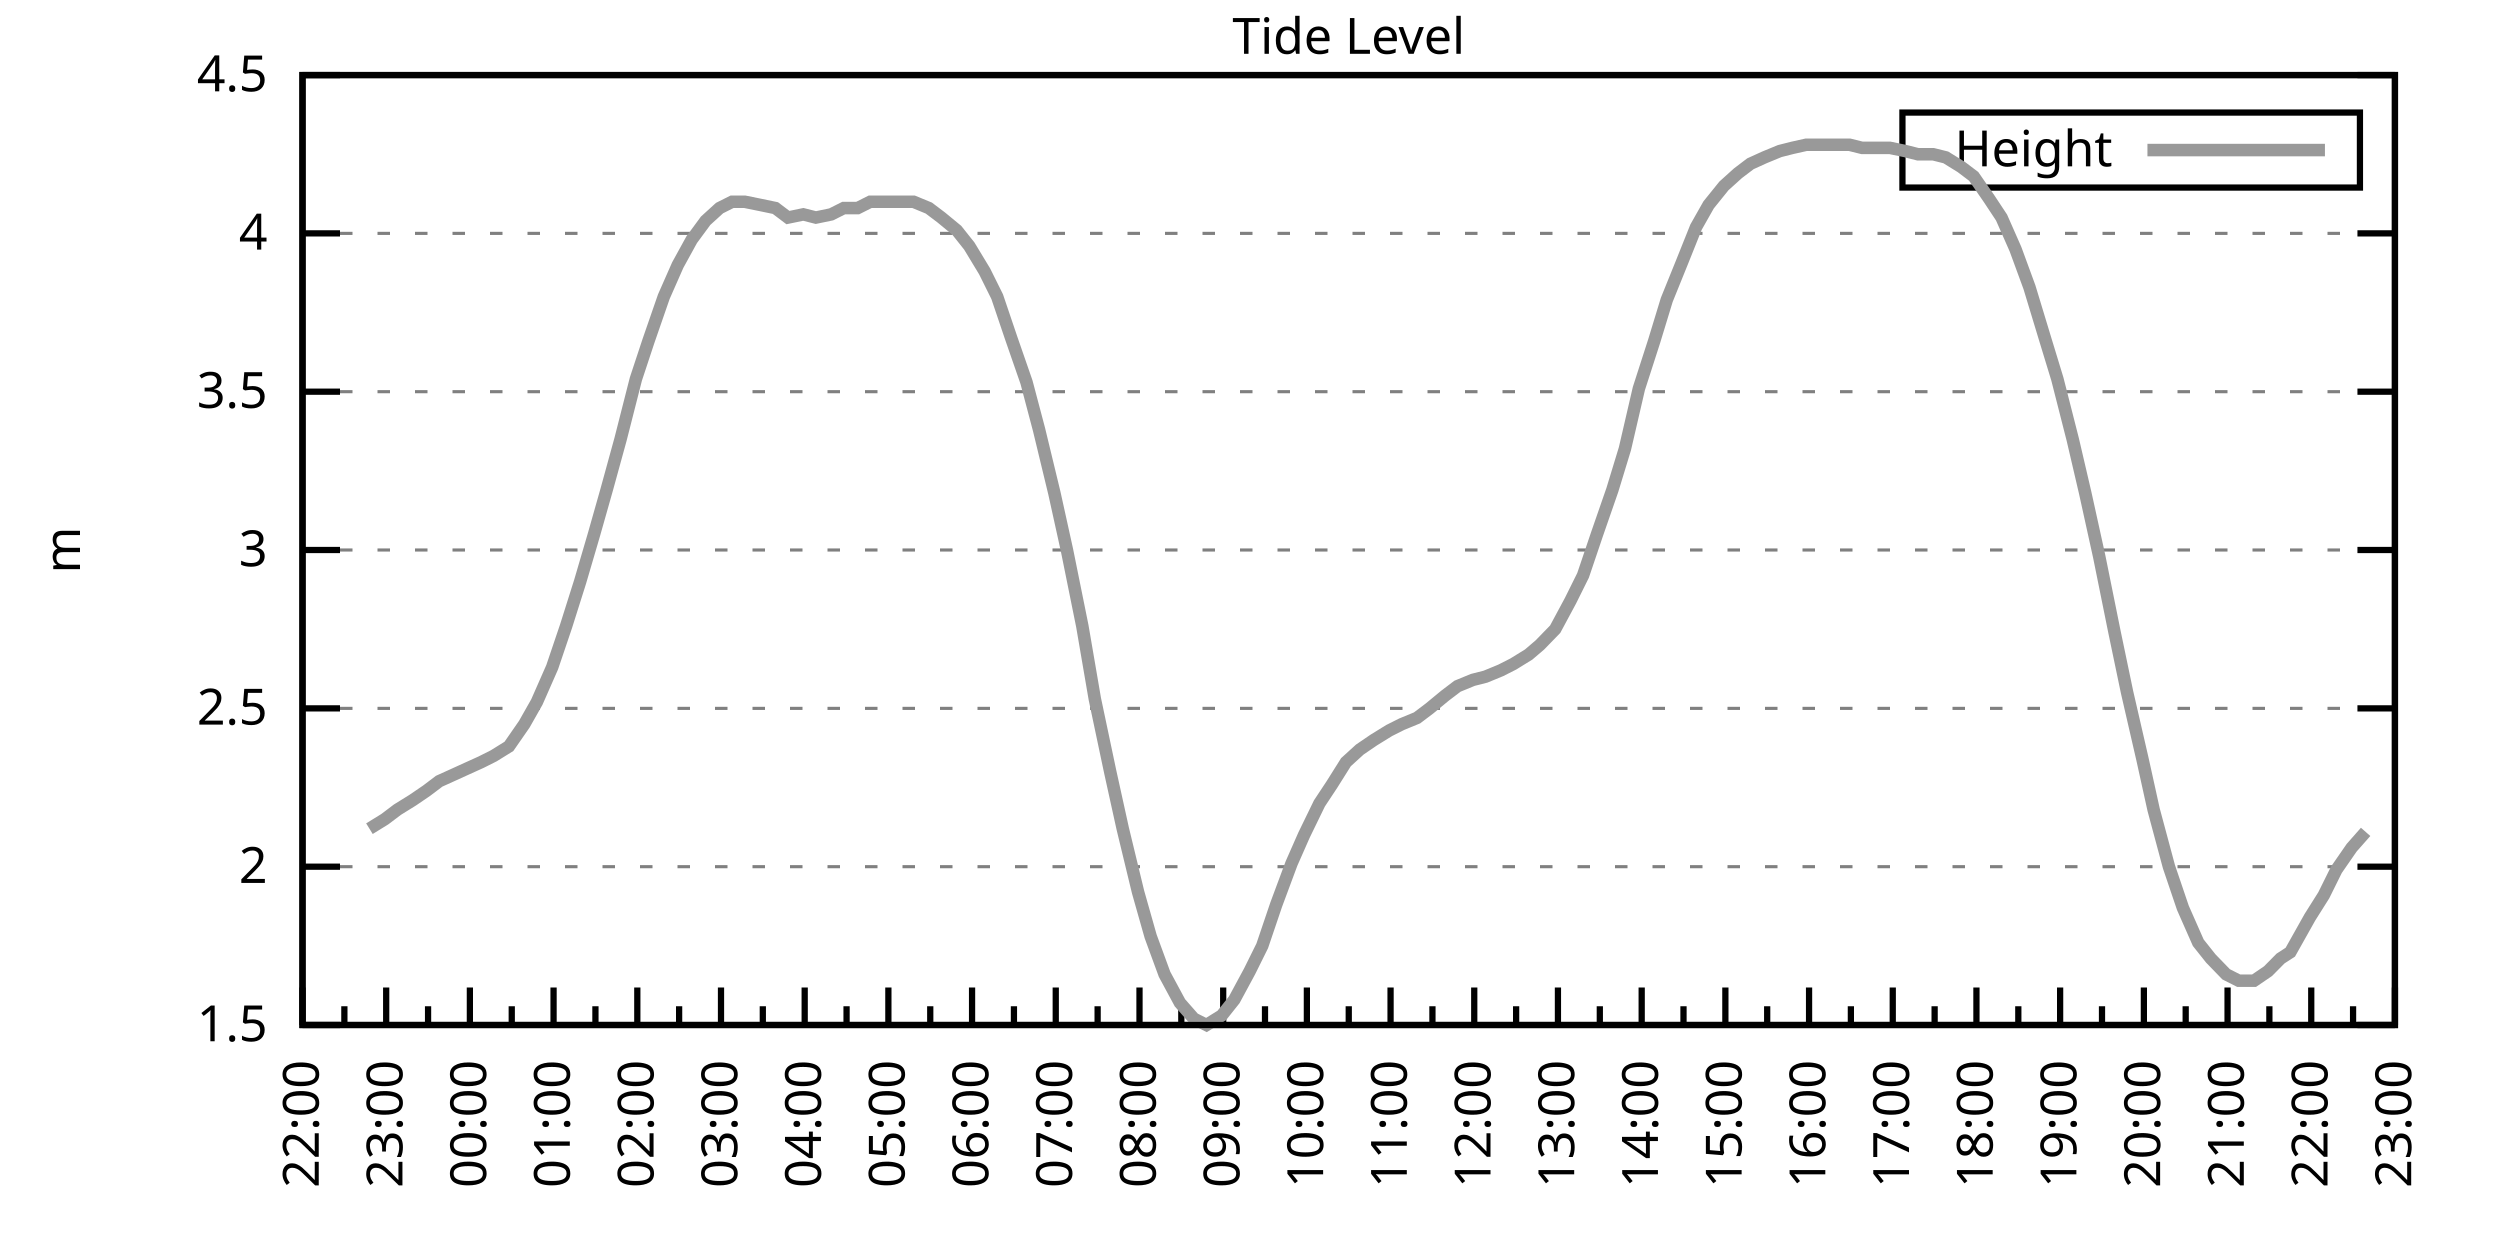
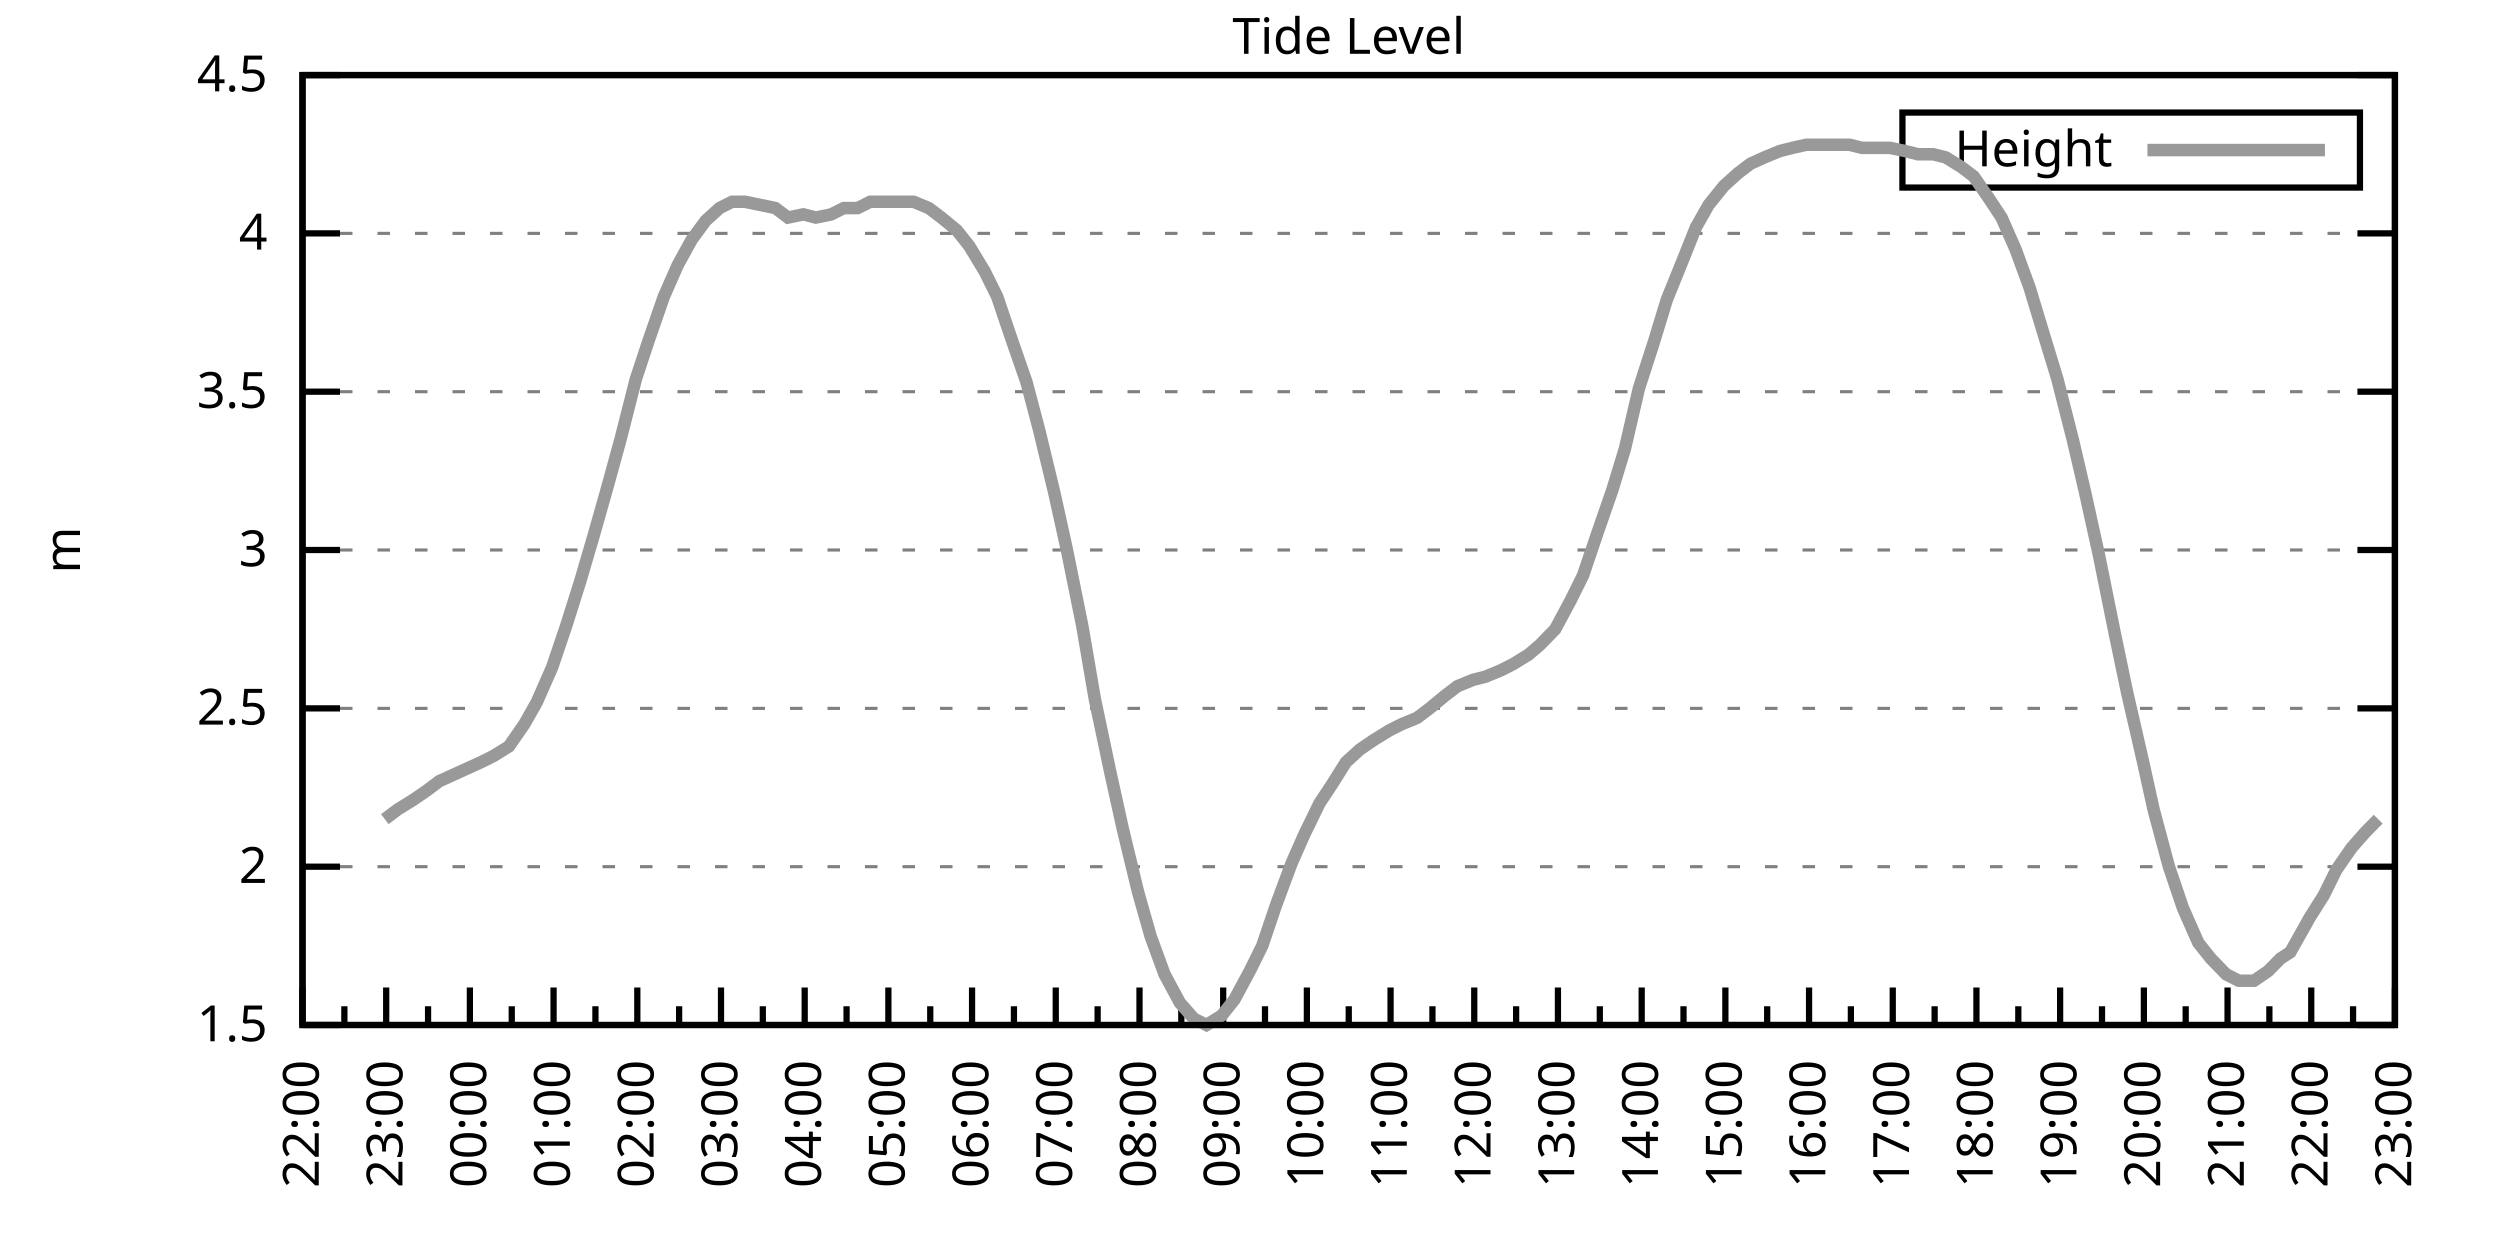
<svg xmlns="http://www.w3.org/2000/svg" xmlns:xlink="http://www.w3.org/1999/xlink" width="400" height="200" viewBox="0 0 400 200">
  <g id="gnuplot_canvas">
    <rect x="0" y="0" width="400" height="200" fill="none" />
    <defs>
      <circle id="gpDot" r="0.5" stroke-width="0.5" stroke="currentColor" />
      <path id="gpPt0" stroke-width="0.333" stroke="currentColor" d="M-1,0 h2 M0,-1 v2" />
      <path id="gpPt1" stroke-width="0.333" stroke="currentColor" d="M-1,-1 L1,1 M1,-1 L-1,1" />
      <path id="gpPt2" stroke-width="0.333" stroke="currentColor" d="M-1,0 L1,0 M0,-1 L0,1 M-1,-1 L1,1 M-1,1 L1,-1" />
      <rect id="gpPt3" stroke-width="0.333" stroke="currentColor" x="-1" y="-1" width="2" height="2" />
      <rect id="gpPt4" stroke-width="0.333" stroke="currentColor" fill="currentColor" x="-1" y="-1" width="2" height="2" />
      <circle id="gpPt5" stroke-width="0.333" stroke="currentColor" cx="0" cy="0" r="1" />
      <use xlink:href="#gpPt5" id="gpPt6" fill="currentColor" stroke="none" />
      <path id="gpPt7" stroke-width="0.333" stroke="currentColor" d="M0,-1.33 L-1.33,0.67 L1.33,0.67 z" />
      <use xlink:href="#gpPt7" id="gpPt8" fill="currentColor" stroke="none" />
      <use xlink:href="#gpPt7" id="gpPt9" stroke="currentColor" transform="rotate(180)" />
      <use xlink:href="#gpPt9" id="gpPt10" fill="currentColor" stroke="none" />
      <use xlink:href="#gpPt3" id="gpPt11" stroke="currentColor" transform="rotate(45)" />
      <use xlink:href="#gpPt11" id="gpPt12" fill="currentColor" stroke="none" />
      <path id="gpPt13" stroke-width="0.333" stroke="currentColor" d="M0,1.330 L1.265,0.411 L0.782,-1.067 L-0.782,-1.076 L-1.265,0.411 z" />
      <use xlink:href="#gpPt13" id="gpPt14" fill="currentColor" stroke="none" />
      <filter id="textbox" filterUnits="objectBoundingBox" x="0" y="0" height="1" width="1">
        <feFlood flood-color="white" flood-opacity="1" result="bgnd" />
        <feComposite in="SourceGraphic" in2="bgnd" operator="atop" />
      </filter>
      <filter id="greybox" filterUnits="objectBoundingBox" x="0" y="0" height="1" width="1">
        <feFlood flood-color="lightgrey" flood-opacity="1" result="grey" />
        <feComposite in="SourceGraphic" in2="grey" operator="atop" />
      </filter>
    </defs>
    <g fill="none" color="white" stroke="currentColor" stroke-width="1.00" stroke-linecap="butt" stroke-linejoin="miter">
</g>
    <g fill="none" color="black" stroke="currentColor" stroke-width="1.00" stroke-linecap="butt" stroke-linejoin="miter">
      <g stroke="none" shape-rendering="crispEdges">
        <polygon fill="rgb(255, 255, 255)" points="48.40,164.00 383.18,164.00 383.18,12.02 48.40,12.02 " />
      </g>
    </g>
    <g fill="none" color="black" stroke="currentColor" stroke-width="1.00" stroke-linecap="butt" stroke-linejoin="miter">
</g>
    <g fill="none" color="black" stroke="black" stroke-width="0.50" stroke-linecap="butt" stroke-linejoin="miter">
</g>
    <g fill="none" color="gray" stroke="currentColor" stroke-width="0.50" stroke-linecap="butt" stroke-linejoin="miter">
      <path stroke="gray" stroke-dasharray="2,4" class="gridline" d="M48.40,164.00 L383.19,164.00  " />
    </g>
    <g fill="none" color="gray" stroke="gray" stroke-width="1.00" stroke-linecap="butt" stroke-linejoin="miter">
</g>
    <g fill="none" color="black" stroke="currentColor" stroke-width="1.00" stroke-linecap="butt" stroke-linejoin="miter">
      <path stroke="black" d="M48.40,164.00 L54.40,164.00 M383.19,164.00 L377.19,164.00  " />
      <g transform="translate(42.80,166.60)" stroke="none" fill="black" font-family="Sans" font-size="8.00" text-anchor="end">
        <text>
          <tspan font-family="Sans"> 1.5</tspan>
        </text>
      </g>
    </g>
    <g fill="none" color="black" stroke="currentColor" stroke-width="1.00" stroke-linecap="butt" stroke-linejoin="miter">
</g>
    <g fill="none" color="black" stroke="black" stroke-width="0.50" stroke-linecap="butt" stroke-linejoin="miter">
</g>
    <g fill="none" color="gray" stroke="currentColor" stroke-width="0.50" stroke-linecap="butt" stroke-linejoin="miter">
      <path stroke="gray" stroke-dasharray="2,4" class="gridline" d="M48.40,138.67 L383.19,138.67  " />
    </g>
    <g fill="none" color="gray" stroke="gray" stroke-width="1.00" stroke-linecap="butt" stroke-linejoin="miter">
</g>
    <g fill="none" color="black" stroke="currentColor" stroke-width="1.00" stroke-linecap="butt" stroke-linejoin="miter">
      <path stroke="black" d="M48.40,138.67 L54.40,138.67 M383.19,138.67 L377.19,138.67  " />
      <g transform="translate(42.80,141.27)" stroke="none" fill="black" font-family="Sans" font-size="8.00" text-anchor="end">
        <text>
          <tspan font-family="Sans"> 2</tspan>
        </text>
      </g>
    </g>
    <g fill="none" color="black" stroke="currentColor" stroke-width="1.00" stroke-linecap="butt" stroke-linejoin="miter">
</g>
    <g fill="none" color="black" stroke="black" stroke-width="0.50" stroke-linecap="butt" stroke-linejoin="miter">
</g>
    <g fill="none" color="gray" stroke="currentColor" stroke-width="0.50" stroke-linecap="butt" stroke-linejoin="miter">
      <path stroke="gray" stroke-dasharray="2,4" class="gridline" d="M48.40,113.34 L383.19,113.34  " />
    </g>
    <g fill="none" color="gray" stroke="gray" stroke-width="1.00" stroke-linecap="butt" stroke-linejoin="miter">
</g>
    <g fill="none" color="black" stroke="currentColor" stroke-width="1.00" stroke-linecap="butt" stroke-linejoin="miter">
      <path stroke="black" d="M48.40,113.34 L54.40,113.34 M383.19,113.34 L377.19,113.34  " />
      <g transform="translate(42.80,115.94)" stroke="none" fill="black" font-family="Sans" font-size="8.00" text-anchor="end">
        <text>
          <tspan font-family="Sans"> 2.5</tspan>
        </text>
      </g>
    </g>
    <g fill="none" color="black" stroke="currentColor" stroke-width="1.00" stroke-linecap="butt" stroke-linejoin="miter">
</g>
    <g fill="none" color="black" stroke="black" stroke-width="0.50" stroke-linecap="butt" stroke-linejoin="miter">
</g>
    <g fill="none" color="gray" stroke="currentColor" stroke-width="0.50" stroke-linecap="butt" stroke-linejoin="miter">
      <path stroke="gray" stroke-dasharray="2,4" class="gridline" d="M48.40,88.00 L383.19,88.00  " />
    </g>
    <g fill="none" color="gray" stroke="gray" stroke-width="1.00" stroke-linecap="butt" stroke-linejoin="miter">
</g>
    <g fill="none" color="black" stroke="currentColor" stroke-width="1.00" stroke-linecap="butt" stroke-linejoin="miter">
      <path stroke="black" d="M48.40,88.00 L54.40,88.00 M383.19,88.00 L377.19,88.00  " />
      <g transform="translate(42.80,90.60)" stroke="none" fill="black" font-family="Sans" font-size="8.00" text-anchor="end">
        <text>
          <tspan font-family="Sans"> 3</tspan>
        </text>
      </g>
    </g>
    <g fill="none" color="black" stroke="currentColor" stroke-width="1.00" stroke-linecap="butt" stroke-linejoin="miter">
</g>
    <g fill="none" color="black" stroke="black" stroke-width="0.50" stroke-linecap="butt" stroke-linejoin="miter">
</g>
    <g fill="none" color="gray" stroke="currentColor" stroke-width="0.50" stroke-linecap="butt" stroke-linejoin="miter">
      <path stroke="gray" stroke-dasharray="2,4" class="gridline" d="M48.40,62.67 L383.19,62.67  " />
    </g>
    <g fill="none" color="gray" stroke="gray" stroke-width="1.00" stroke-linecap="butt" stroke-linejoin="miter">
</g>
    <g fill="none" color="black" stroke="currentColor" stroke-width="1.00" stroke-linecap="butt" stroke-linejoin="miter">
      <path stroke="black" d="M48.40,62.67 L54.40,62.67 M383.19,62.67 L377.19,62.67  " />
      <g transform="translate(42.80,65.27)" stroke="none" fill="black" font-family="Sans" font-size="8.00" text-anchor="end">
        <text>
          <tspan font-family="Sans"> 3.5</tspan>
        </text>
      </g>
    </g>
    <g fill="none" color="black" stroke="currentColor" stroke-width="1.00" stroke-linecap="butt" stroke-linejoin="miter">
</g>
    <g fill="none" color="black" stroke="black" stroke-width="0.50" stroke-linecap="butt" stroke-linejoin="miter">
</g>
    <g fill="none" color="gray" stroke="currentColor" stroke-width="0.50" stroke-linecap="butt" stroke-linejoin="miter">
      <path stroke="gray" stroke-dasharray="2,4" class="gridline" d="M48.40,37.34 L383.19,37.34  " />
    </g>
    <g fill="none" color="gray" stroke="gray" stroke-width="1.00" stroke-linecap="butt" stroke-linejoin="miter">
</g>
    <g fill="none" color="black" stroke="currentColor" stroke-width="1.00" stroke-linecap="butt" stroke-linejoin="miter">
      <path stroke="black" d="M48.40,37.34 L54.40,37.34 M383.19,37.34 L377.19,37.34  " />
      <g transform="translate(42.80,39.94)" stroke="none" fill="black" font-family="Sans" font-size="8.00" text-anchor="end">
        <text>
          <tspan font-family="Sans"> 4</tspan>
        </text>
      </g>
    </g>
    <g fill="none" color="black" stroke="currentColor" stroke-width="1.00" stroke-linecap="butt" stroke-linejoin="miter">
</g>
    <g fill="none" color="black" stroke="black" stroke-width="0.50" stroke-linecap="butt" stroke-linejoin="miter">
</g>
    <g fill="none" color="gray" stroke="currentColor" stroke-width="0.50" stroke-linecap="butt" stroke-linejoin="miter">
      <path stroke="gray" stroke-dasharray="2,4" class="gridline" d="M48.40,12.01 L383.19,12.01  " />
    </g>
    <g fill="none" color="gray" stroke="gray" stroke-width="1.00" stroke-linecap="butt" stroke-linejoin="miter">
</g>
    <g fill="none" color="black" stroke="currentColor" stroke-width="1.00" stroke-linecap="butt" stroke-linejoin="miter">
      <path stroke="black" d="M48.40,12.01 L54.40,12.01 M383.19,12.01 L377.19,12.01  " />
      <g transform="translate(42.80,14.61)" stroke="none" fill="black" font-family="Sans" font-size="8.00" text-anchor="end">
        <text>
          <tspan font-family="Sans"> 4.5</tspan>
        </text>
      </g>
    </g>
    <g fill="none" color="black" stroke="currentColor" stroke-width="1.00" stroke-linecap="butt" stroke-linejoin="miter">
      <path stroke="black" d="M48.40,164.00 L48.40,158.00  " />
      <g transform="translate(51.00,169.60) rotate(270)" stroke="none" fill="black" font-family="Sans" font-size="8.00" text-anchor="end">
        <text>
          <tspan font-family="Sans">22:00</tspan>
        </text>
      </g>
    </g>
    <g fill="none" color="black" stroke="currentColor" stroke-width="1.00" stroke-linecap="butt" stroke-linejoin="miter">
      <path stroke="black" d="M55.10,164.00 L55.10,161.00 M61.79,164.00 L61.79,158.00  " />
      <g transform="translate(64.39,169.60) rotate(270)" stroke="none" fill="black" font-family="Sans" font-size="8.00" text-anchor="end">
        <text>
          <tspan font-family="Sans">23:00</tspan>
        </text>
      </g>
    </g>
    <g fill="none" color="black" stroke="currentColor" stroke-width="1.00" stroke-linecap="butt" stroke-linejoin="miter">
      <path stroke="black" d="M68.49,164.00 L68.49,161.00 M75.18,164.00 L75.18,158.00  " />
      <g transform="translate(77.78,169.60) rotate(270)" stroke="none" fill="black" font-family="Sans" font-size="8.00" text-anchor="end">
        <text>
          <tspan font-family="Sans">00:00</tspan>
        </text>
      </g>
    </g>
    <g fill="none" color="black" stroke="currentColor" stroke-width="1.00" stroke-linecap="butt" stroke-linejoin="miter">
      <path stroke="black" d="M81.88,164.00 L81.88,161.00 M88.57,164.00 L88.57,158.00  " />
      <g transform="translate(91.17,169.60) rotate(270)" stroke="none" fill="black" font-family="Sans" font-size="8.00" text-anchor="end">
        <text>
          <tspan font-family="Sans">01:00</tspan>
        </text>
      </g>
    </g>
    <g fill="none" color="black" stroke="currentColor" stroke-width="1.00" stroke-linecap="butt" stroke-linejoin="miter">
      <path stroke="black" d="M95.27,164.00 L95.27,161.00 M101.97,164.00 L101.97,158.00  " />
      <g transform="translate(104.57,169.60) rotate(270)" stroke="none" fill="black" font-family="Sans" font-size="8.00" text-anchor="end">
        <text>
          <tspan font-family="Sans">02:00</tspan>
        </text>
      </g>
    </g>
    <g fill="none" color="black" stroke="currentColor" stroke-width="1.00" stroke-linecap="butt" stroke-linejoin="miter">
      <path stroke="black" d="M108.66,164.00 L108.66,161.00 M115.36,164.00 L115.36,158.00  " />
      <g transform="translate(117.96,169.60) rotate(270)" stroke="none" fill="black" font-family="Sans" font-size="8.00" text-anchor="end">
        <text>
          <tspan font-family="Sans">03:00</tspan>
        </text>
      </g>
    </g>
    <g fill="none" color="black" stroke="currentColor" stroke-width="1.00" stroke-linecap="butt" stroke-linejoin="miter">
      <path stroke="black" d="M122.05,164.00 L122.05,161.00 M128.75,164.00 L128.75,158.00  " />
      <g transform="translate(131.35,169.60) rotate(270)" stroke="none" fill="black" font-family="Sans" font-size="8.00" text-anchor="end">
        <text>
          <tspan font-family="Sans">04:00</tspan>
        </text>
      </g>
    </g>
    <g fill="none" color="black" stroke="currentColor" stroke-width="1.00" stroke-linecap="butt" stroke-linejoin="miter">
      <path stroke="black" d="M135.45,164.00 L135.45,161.00 M142.14,164.00 L142.14,158.00  " />
      <g transform="translate(144.74,169.60) rotate(270)" stroke="none" fill="black" font-family="Sans" font-size="8.00" text-anchor="end">
        <text>
          <tspan font-family="Sans">05:00</tspan>
        </text>
      </g>
    </g>
    <g fill="none" color="black" stroke="currentColor" stroke-width="1.00" stroke-linecap="butt" stroke-linejoin="miter">
      <path stroke="black" d="M148.84,164.00 L148.84,161.00 M155.53,164.00 L155.53,158.00  " />
      <g transform="translate(158.13,169.60) rotate(270)" stroke="none" fill="black" font-family="Sans" font-size="8.00" text-anchor="end">
        <text>
          <tspan font-family="Sans">06:00</tspan>
        </text>
      </g>
    </g>
    <g fill="none" color="black" stroke="currentColor" stroke-width="1.00" stroke-linecap="butt" stroke-linejoin="miter">
      <path stroke="black" d="M162.23,164.00 L162.23,161.00 M168.92,164.00 L168.92,158.00  " />
      <g transform="translate(171.52,169.60) rotate(270)" stroke="none" fill="black" font-family="Sans" font-size="8.00" text-anchor="end">
        <text>
          <tspan font-family="Sans">07:00</tspan>
        </text>
      </g>
    </g>
    <g fill="none" color="black" stroke="currentColor" stroke-width="1.00" stroke-linecap="butt" stroke-linejoin="miter">
      <path stroke="black" d="M175.62,164.00 L175.62,161.00 M182.32,164.00 L182.32,158.00  " />
      <g transform="translate(184.92,169.60) rotate(270)" stroke="none" fill="black" font-family="Sans" font-size="8.00" text-anchor="end">
        <text>
          <tspan font-family="Sans">08:00</tspan>
        </text>
      </g>
    </g>
    <g fill="none" color="black" stroke="currentColor" stroke-width="1.00" stroke-linecap="butt" stroke-linejoin="miter">
      <path stroke="black" d="M189.01,164.00 L189.01,161.00 M195.71,164.00 L195.71,158.00  " />
      <g transform="translate(198.31,169.60) rotate(270)" stroke="none" fill="black" font-family="Sans" font-size="8.00" text-anchor="end">
        <text>
          <tspan font-family="Sans">09:00</tspan>
        </text>
      </g>
    </g>
    <g fill="none" color="black" stroke="currentColor" stroke-width="1.00" stroke-linecap="butt" stroke-linejoin="miter">
      <path stroke="black" d="M202.40,164.00 L202.40,161.00 M209.10,164.00 L209.10,158.00  " />
      <g transform="translate(211.70,169.60) rotate(270)" stroke="none" fill="black" font-family="Sans" font-size="8.00" text-anchor="end">
        <text>
          <tspan font-family="Sans">10:00</tspan>
        </text>
      </g>
    </g>
    <g fill="none" color="black" stroke="currentColor" stroke-width="1.00" stroke-linecap="butt" stroke-linejoin="miter">
      <path stroke="black" d="M215.80,164.00 L215.80,161.00 M222.49,164.00 L222.49,158.00  " />
      <g transform="translate(225.09,169.60) rotate(270)" stroke="none" fill="black" font-family="Sans" font-size="8.00" text-anchor="end">
        <text>
          <tspan font-family="Sans">11:00</tspan>
        </text>
      </g>
    </g>
    <g fill="none" color="black" stroke="currentColor" stroke-width="1.00" stroke-linecap="butt" stroke-linejoin="miter">
      <path stroke="black" d="M229.19,164.00 L229.19,161.00 M235.88,164.00 L235.88,158.00  " />
      <g transform="translate(238.48,169.60) rotate(270)" stroke="none" fill="black" font-family="Sans" font-size="8.00" text-anchor="end">
        <text>
          <tspan font-family="Sans">12:00</tspan>
        </text>
      </g>
    </g>
    <g fill="none" color="black" stroke="currentColor" stroke-width="1.00" stroke-linecap="butt" stroke-linejoin="miter">
      <path stroke="black" d="M242.58,164.00 L242.58,161.00 M249.27,164.00 L249.27,158.00  " />
      <g transform="translate(251.87,169.60) rotate(270)" stroke="none" fill="black" font-family="Sans" font-size="8.00" text-anchor="end">
        <text>
          <tspan font-family="Sans">13:00</tspan>
        </text>
      </g>
    </g>
    <g fill="none" color="black" stroke="currentColor" stroke-width="1.00" stroke-linecap="butt" stroke-linejoin="miter">
      <path stroke="black" d="M255.97,164.00 L255.97,161.00 M262.67,164.00 L262.67,158.00  " />
      <g transform="translate(265.27,169.60) rotate(270)" stroke="none" fill="black" font-family="Sans" font-size="8.00" text-anchor="end">
        <text>
          <tspan font-family="Sans">14:00</tspan>
        </text>
      </g>
    </g>
    <g fill="none" color="black" stroke="currentColor" stroke-width="1.00" stroke-linecap="butt" stroke-linejoin="miter">
      <path stroke="black" d="M269.36,164.00 L269.36,161.00 M276.06,164.00 L276.06,158.00  " />
      <g transform="translate(278.66,169.60) rotate(270)" stroke="none" fill="black" font-family="Sans" font-size="8.00" text-anchor="end">
        <text>
          <tspan font-family="Sans">15:00</tspan>
        </text>
      </g>
    </g>
    <g fill="none" color="black" stroke="currentColor" stroke-width="1.00" stroke-linecap="butt" stroke-linejoin="miter">
      <path stroke="black" d="M282.75,164.00 L282.75,161.00 M289.45,164.00 L289.45,158.00  " />
      <g transform="translate(292.05,169.60) rotate(270)" stroke="none" fill="black" font-family="Sans" font-size="8.00" text-anchor="end">
        <text>
          <tspan font-family="Sans">16:00</tspan>
        </text>
      </g>
    </g>
    <g fill="none" color="black" stroke="currentColor" stroke-width="1.00" stroke-linecap="butt" stroke-linejoin="miter">
      <path stroke="black" d="M296.14,164.00 L296.14,161.00 M302.84,164.00 L302.84,158.00  " />
      <g transform="translate(305.44,169.60) rotate(270)" stroke="none" fill="black" font-family="Sans" font-size="8.00" text-anchor="end">
        <text>
          <tspan font-family="Sans">17:00</tspan>
        </text>
      </g>
    </g>
    <g fill="none" color="black" stroke="currentColor" stroke-width="1.00" stroke-linecap="butt" stroke-linejoin="miter">
      <path stroke="black" d="M309.54,164.00 L309.54,161.00 M316.23,164.00 L316.23,158.00  " />
      <g transform="translate(318.83,169.60) rotate(270)" stroke="none" fill="black" font-family="Sans" font-size="8.00" text-anchor="end">
        <text>
          <tspan font-family="Sans">18:00</tspan>
        </text>
      </g>
    </g>
    <g fill="none" color="black" stroke="currentColor" stroke-width="1.00" stroke-linecap="butt" stroke-linejoin="miter">
      <path stroke="black" d="M322.93,164.00 L322.93,161.00 M329.62,164.00 L329.62,158.00  " />
      <g transform="translate(332.22,169.60) rotate(270)" stroke="none" fill="black" font-family="Sans" font-size="8.00" text-anchor="end">
        <text>
          <tspan font-family="Sans">19:00</tspan>
        </text>
      </g>
    </g>
    <g fill="none" color="black" stroke="currentColor" stroke-width="1.00" stroke-linecap="butt" stroke-linejoin="miter">
      <path stroke="black" d="M336.32,164.00 L336.32,161.00 M343.02,164.00 L343.02,158.00  " />
      <g transform="translate(345.62,169.60) rotate(270)" stroke="none" fill="black" font-family="Sans" font-size="8.00" text-anchor="end">
        <text>
          <tspan font-family="Sans">20:00</tspan>
        </text>
      </g>
    </g>
    <g fill="none" color="black" stroke="currentColor" stroke-width="1.00" stroke-linecap="butt" stroke-linejoin="miter">
      <path stroke="black" d="M349.71,164.00 L349.71,161.00 M356.41,164.00 L356.41,158.00  " />
      <g transform="translate(359.01,169.60) rotate(270)" stroke="none" fill="black" font-family="Sans" font-size="8.00" text-anchor="end">
        <text>
          <tspan font-family="Sans">21:00</tspan>
        </text>
      </g>
    </g>
    <g fill="none" color="black" stroke="currentColor" stroke-width="1.00" stroke-linecap="butt" stroke-linejoin="miter">
      <path stroke="black" d="M363.10,164.00 L363.10,161.00 M369.80,164.00 L369.80,158.00  " />
      <g transform="translate(372.40,169.60) rotate(270)" stroke="none" fill="black" font-family="Sans" font-size="8.00" text-anchor="end">
        <text>
          <tspan font-family="Sans">22:00</tspan>
        </text>
      </g>
    </g>
    <g fill="none" color="black" stroke="currentColor" stroke-width="1.00" stroke-linecap="butt" stroke-linejoin="miter">
      <path stroke="black" d="M376.49,164.00 L376.49,161.00 M383.19,164.00 L383.19,158.00  " />
      <g transform="translate(385.79,169.60) rotate(270)" stroke="none" fill="black" font-family="Sans" font-size="8.00" text-anchor="end">
        <text>
          <tspan font-family="Sans">23:00</tspan>
        </text>
      </g>
    </g>
    <g fill="none" color="black" stroke="currentColor" stroke-width="1.00" stroke-linecap="butt" stroke-linejoin="miter">
</g>
    <g fill="none" color="black" stroke="currentColor" stroke-width="1.00" stroke-linecap="butt" stroke-linejoin="miter">
      <path stroke="black" d="M48.40,12.01 L48.40,164.00 L383.19,164.00 L383.19,12.01 L48.40,12.01 Z  " />
    </g>
    <g fill="none" color="black" stroke="currentColor" stroke-width="1.00" stroke-linecap="butt" stroke-linejoin="miter">
      <g transform="translate(12.80,88.01) rotate(270)" stroke="none" fill="black" font-family="Sans" font-size="8.00" text-anchor="middle">
        <text>
          <tspan font-family="Sans">m</tspan>
        </text>
      </g>
    </g>
    <g fill="none" color="black" stroke="currentColor" stroke-width="1.00" stroke-linecap="butt" stroke-linejoin="miter">
</g>
    <g fill="none" color="black" stroke="currentColor" stroke-width="1.00" stroke-linecap="butt" stroke-linejoin="miter">
      <path stroke="black" d="M304.39,30.01 L304.39,18.01 L377.59,18.01 L377.59,30.01 L304.39,30.01 Z  " />
    </g>
    <g id="Tide_level_plot_1">
      <g fill="none" color="white" stroke="black" stroke-width="2.00" stroke-linecap="butt" stroke-linejoin="miter">
</g>
      <g fill="none" color="black" stroke="currentColor" stroke-width="2.00" stroke-linecap="butt" stroke-linejoin="miter">
        <g transform="translate(337.99,26.61)" stroke="none" fill="black" font-family="Sans" font-size="8.00" text-anchor="end">
          <text>
            <tspan font-family="Sans">Height</tspan>
          </text>
        </g>
      </g>
      <g fill="none" color="black" stroke="currentColor" stroke-width="2.00" stroke-linecap="butt" stroke-linejoin="miter">
-         <path stroke="rgb(153, 153, 153)" d="M343.59,24.01 L371.99,24.01 M59.11,132.59 L61.57,131.07 L63.58,129.55 L66.03,128.03 L68.26,126.51 L70.27,124.99   L72.50,123.98 L74.74,122.96 L76.97,121.95 L78.98,120.94 L81.43,119.42 L83.89,115.87 L85.90,112.32 L88.35,106.75   L90.58,100.16 L92.82,93.07 L95.05,85.47 L97.06,78.38 L99.29,70.27 L101.74,60.65 L103.75,54.57 L106.21,47.47   L108.44,42.41 L110.67,38.35 L112.90,35.32 L115.13,33.29 L117.14,32.28 L119.15,32.28 L121.61,32.78 L124.06,33.29   L126.07,34.81 L128.53,34.30 L130.54,34.81 L132.99,34.30 L135.00,33.29 L137.23,33.29 L139.24,32.28 L141.69,32.28   L143.93,32.28 L146.16,32.28 L148.61,33.29 L150.62,34.81 L153.08,36.84 L155.09,39.37 L157.54,43.42 L159.55,47.47   L161.78,54.06 L164.24,61.15 L166.25,68.75 L168.70,78.89 L170.71,88.00 L173.17,100.16 L175.17,111.82 L177.63,123.47   L179.64,132.59 L182.09,142.72 L184.10,149.81 L186.33,155.89 L188.79,160.45 L191.02,162.99 L193.03,164.00 L195.48,162.48   L197.49,159.95 L199.95,155.39 L201.96,151.33 L204.19,144.75 L206.64,138.16 L208.65,133.60 L211.11,128.54 L213.12,125.50   L215.35,121.95 L217.58,119.92 L219.81,118.40 L222.27,116.88 L224.28,115.87 L226.73,114.86 L228.74,113.34 L231.20,111.31   L233.20,109.79 L235.66,108.78 L237.67,108.27 L240.12,107.26 L242.13,106.24 L244.59,104.72 L246.37,103.20 L248.83,100.67   L251.28,96.11 L253.29,92.06 L255.52,85.47 L257.98,78.38 L259.99,71.79 L262.22,62.17 L264.67,54.57 L266.68,47.98   L269.14,41.90 L271.37,36.33 L273.38,32.78 L275.83,29.74 L278.07,27.72 L280.07,26.20 L282.31,25.18 L284.76,24.17   L286.77,23.66 L289.00,23.16 L291.23,23.16 L293.47,23.16 L295.92,23.16 L297.93,23.66 L300.39,23.66 L302.39,23.66   L304.85,24.17 L306.86,24.68 L309.31,24.68 L311.32,25.18 L313.78,26.70 L315.79,28.22 L318.24,31.77 L320.25,34.81   L322.48,39.87 L324.71,45.95 L327.17,54.06 L329.18,60.65 L331.63,70.27 L333.64,78.89 L335.87,89.02 L338.33,101.18   L340.34,110.80 L342.79,121.44 L344.58,129.55 L347.03,138.67 L349.26,145.25 L351.72,150.83 L353.73,153.36 L356.18,155.89   L358.19,156.91 L360.65,156.91 L362.88,155.39 L364.89,153.36 L366.45,152.35 L369.58,146.77 L371.81,143.23 L373.82,139.17   L376.27,135.63 L378.50,133.10  " />
+         <path stroke="rgb(153, 153, 153)" d="M343.59,24.01 L371.99,24.01 M61.57,131.07 L63.58,129.55 L66.03,128.03 L68.26,126.51 L70.27,124.99 L72.50,123.98   L74.74,122.96 L76.97,121.95 L78.98,120.94 L81.43,119.42 L83.89,115.87 L85.90,112.32 L88.35,106.75 L90.58,100.16   L92.82,93.07 L95.05,85.47 L97.06,78.38 L99.29,70.27 L101.74,60.65 L103.75,54.57 L106.21,47.47 L108.44,42.41   L110.67,38.35 L112.90,35.32 L115.13,33.29 L117.14,32.28 L119.15,32.28 L121.61,32.78 L124.06,33.29 L126.07,34.81   L128.53,34.30 L130.54,34.81 L132.99,34.30 L135.00,33.29 L137.23,33.29 L139.24,32.28 L141.69,32.28 L143.93,32.28   L146.16,32.28 L148.61,33.29 L150.62,34.81 L153.08,36.84 L155.09,39.37 L157.54,43.42 L159.55,47.47 L161.78,54.06   L164.24,61.15 L166.25,68.75 L168.70,78.89 L170.71,88.00 L173.17,100.16 L175.17,111.82 L177.63,123.47 L179.64,132.59   L182.09,142.72 L184.10,149.81 L186.33,155.89 L188.79,160.45 L191.02,162.99 L193.03,164.00 L195.48,162.48 L197.49,159.95   L199.95,155.39 L201.96,151.33 L204.19,144.75 L206.64,138.16 L208.65,133.60 L211.11,128.54 L213.12,125.50 L215.35,121.95   L217.58,119.92 L219.81,118.40 L222.27,116.88 L224.28,115.87 L226.73,114.86 L228.74,113.34 L231.20,111.31 L233.20,109.79   L235.66,108.78 L237.67,108.27 L240.12,107.26 L242.13,106.24 L244.59,104.72 L246.37,103.20 L248.83,100.67 L251.28,96.11   L253.29,92.06 L255.52,85.47 L257.98,78.38 L259.99,71.79 L262.22,62.17 L264.67,54.57 L266.68,47.98 L269.14,41.90   L271.37,36.33 L273.38,32.78 L275.83,29.74 L278.07,27.72 L280.07,26.20 L282.31,25.18 L284.76,24.17 L286.77,23.66   L289.00,23.16 L291.23,23.16 L293.47,23.16 L295.92,23.16 L297.93,23.66 L300.39,23.66 L302.39,23.66 L304.85,24.17   L306.86,24.68 L309.31,24.68 L311.32,25.18 L313.78,26.70 L315.79,28.22 L318.24,31.77 L320.25,34.81 L322.48,39.87   L324.71,45.95 L327.17,54.06 L329.18,60.65 L331.63,70.27 L333.64,78.89 L335.87,89.02 L338.33,101.18 L340.34,110.80   L342.79,121.44 L344.58,129.55 L347.03,138.67 L349.26,145.25 L351.72,150.83 L353.73,153.36 L356.18,155.89 L358.19,156.91   L360.65,156.91 L362.88,155.39 L364.89,153.36 L366.45,152.35 L369.58,146.77 L371.81,143.23 L373.82,139.17 L376.27,135.63   L378.50,133.10 L380.51,131.07  " />
      </g>
    </g>
    <g fill="none" color="black" stroke="currentColor" stroke-width="2.00" stroke-linecap="butt" stroke-linejoin="miter">
</g>
    <g fill="none" color="black" stroke="black" stroke-width="1.00" stroke-linecap="butt" stroke-linejoin="miter">
</g>
    <g fill="none" color="black" stroke="currentColor" stroke-width="1.00" stroke-linecap="butt" stroke-linejoin="miter">
      <path stroke="black" d="M48.40,12.01 L48.40,164.00 L383.19,164.00 L383.19,12.01 L48.40,12.01 Z  " />
    </g>
    <g fill="none" color="black" stroke="currentColor" stroke-width="1.00" stroke-linecap="butt" stroke-linejoin="miter">
      <g transform="translate(215.79,8.61)" stroke="none" fill="black" font-family="Sans" font-size="8.00" text-anchor="middle">
        <text>
          <tspan font-family="Sans">Tide Level</tspan>
        </text>
      </g>
    </g>
    <g fill="none" color="black" stroke="currentColor" stroke-width="1.00" stroke-linecap="butt" stroke-linejoin="miter">
</g>
  </g>
</svg>
